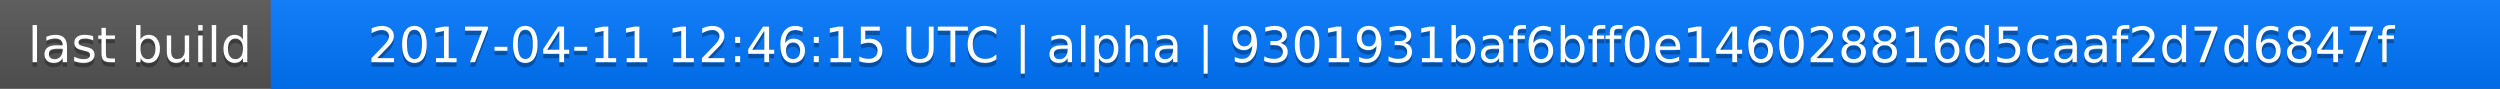
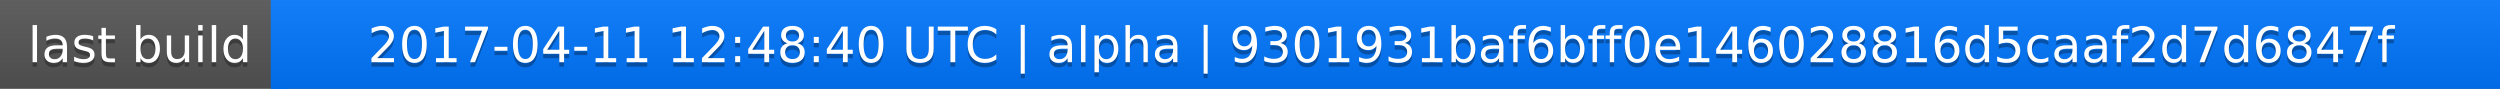
<svg xmlns="http://www.w3.org/2000/svg" width="563" height="20">
  <linearGradient id="a" x2="0" y2="100%">
    <stop offset="0" stop-color="#bbb" stop-opacity=".1" />
    <stop offset="1" stop-opacity=".1" />
  </linearGradient>
  <rect rx="0" width="563" height="20" fill="#555" />
  <rect rx="0" x="61" width="502" height="20" fill="#07f" />
  <path fill="#07f" d="M61 0h4v20h-4z" />
  <rect rx="0" width="563" height="20" fill="url(#a)" />
  <g fill="#fff" text-anchor="middle" font-family="DejaVu Sans,Verdana,Geneva,sans-serif" font-size="11">
    <text x="31.5" y="15" fill="#010101" fill-opacity=".3">last build</text>
    <text x="31.5" y="14">last build</text>
-     <text x="311" y="15" fill="#010101" fill-opacity=".3">2017-04-11 12:46:15 UTC | alpha | 9301931baf6bff0e146028816d5caaf2d7d6847f</text>
-     <text x="311" y="14">2017-04-11 12:46:15 UTC | alpha | 9301931baf6bff0e146028816d5caaf2d7d6847f</text>
+     <text x="311" y="15" fill="#010101" fill-opacity=".3">2017-04-11 12:48:40 UTC | alpha | 9301931baf6bff0e146028816d5caaf2d7d6847f</text>
+     <text x="311" y="14">2017-04-11 12:48:40 UTC | alpha | 9301931baf6bff0e146028816d5caaf2d7d6847f</text>
  </g>
</svg>
